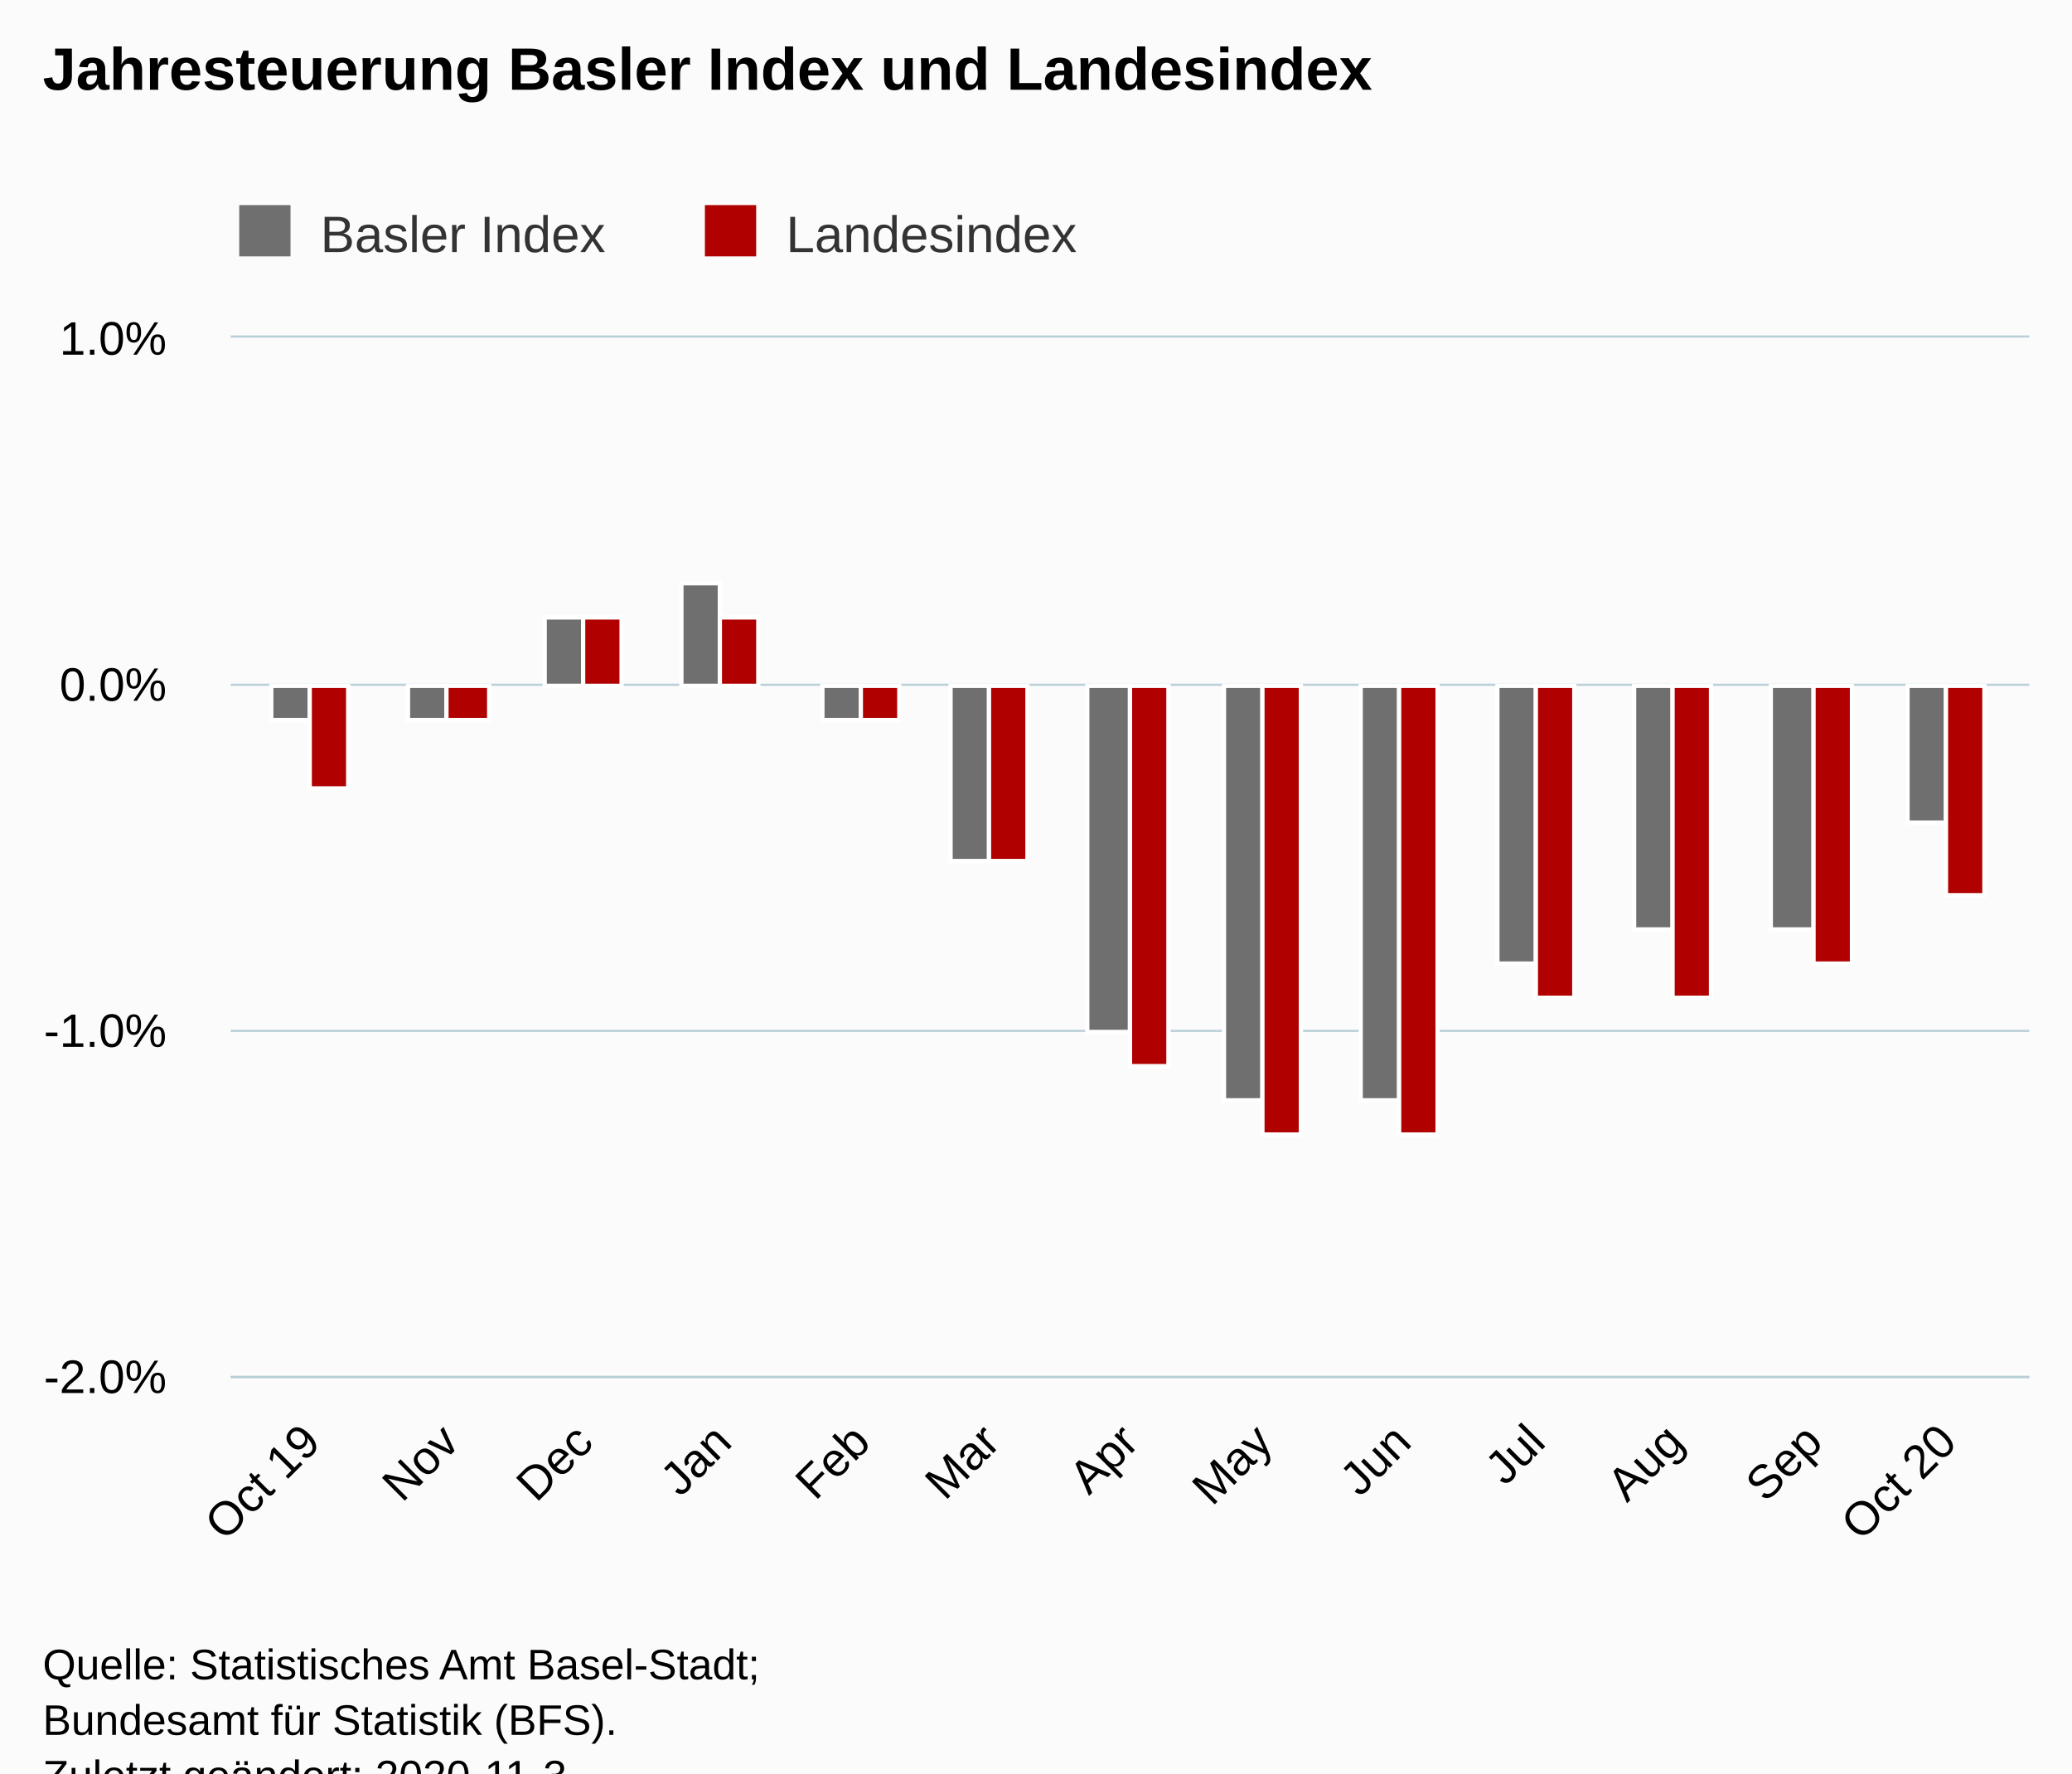
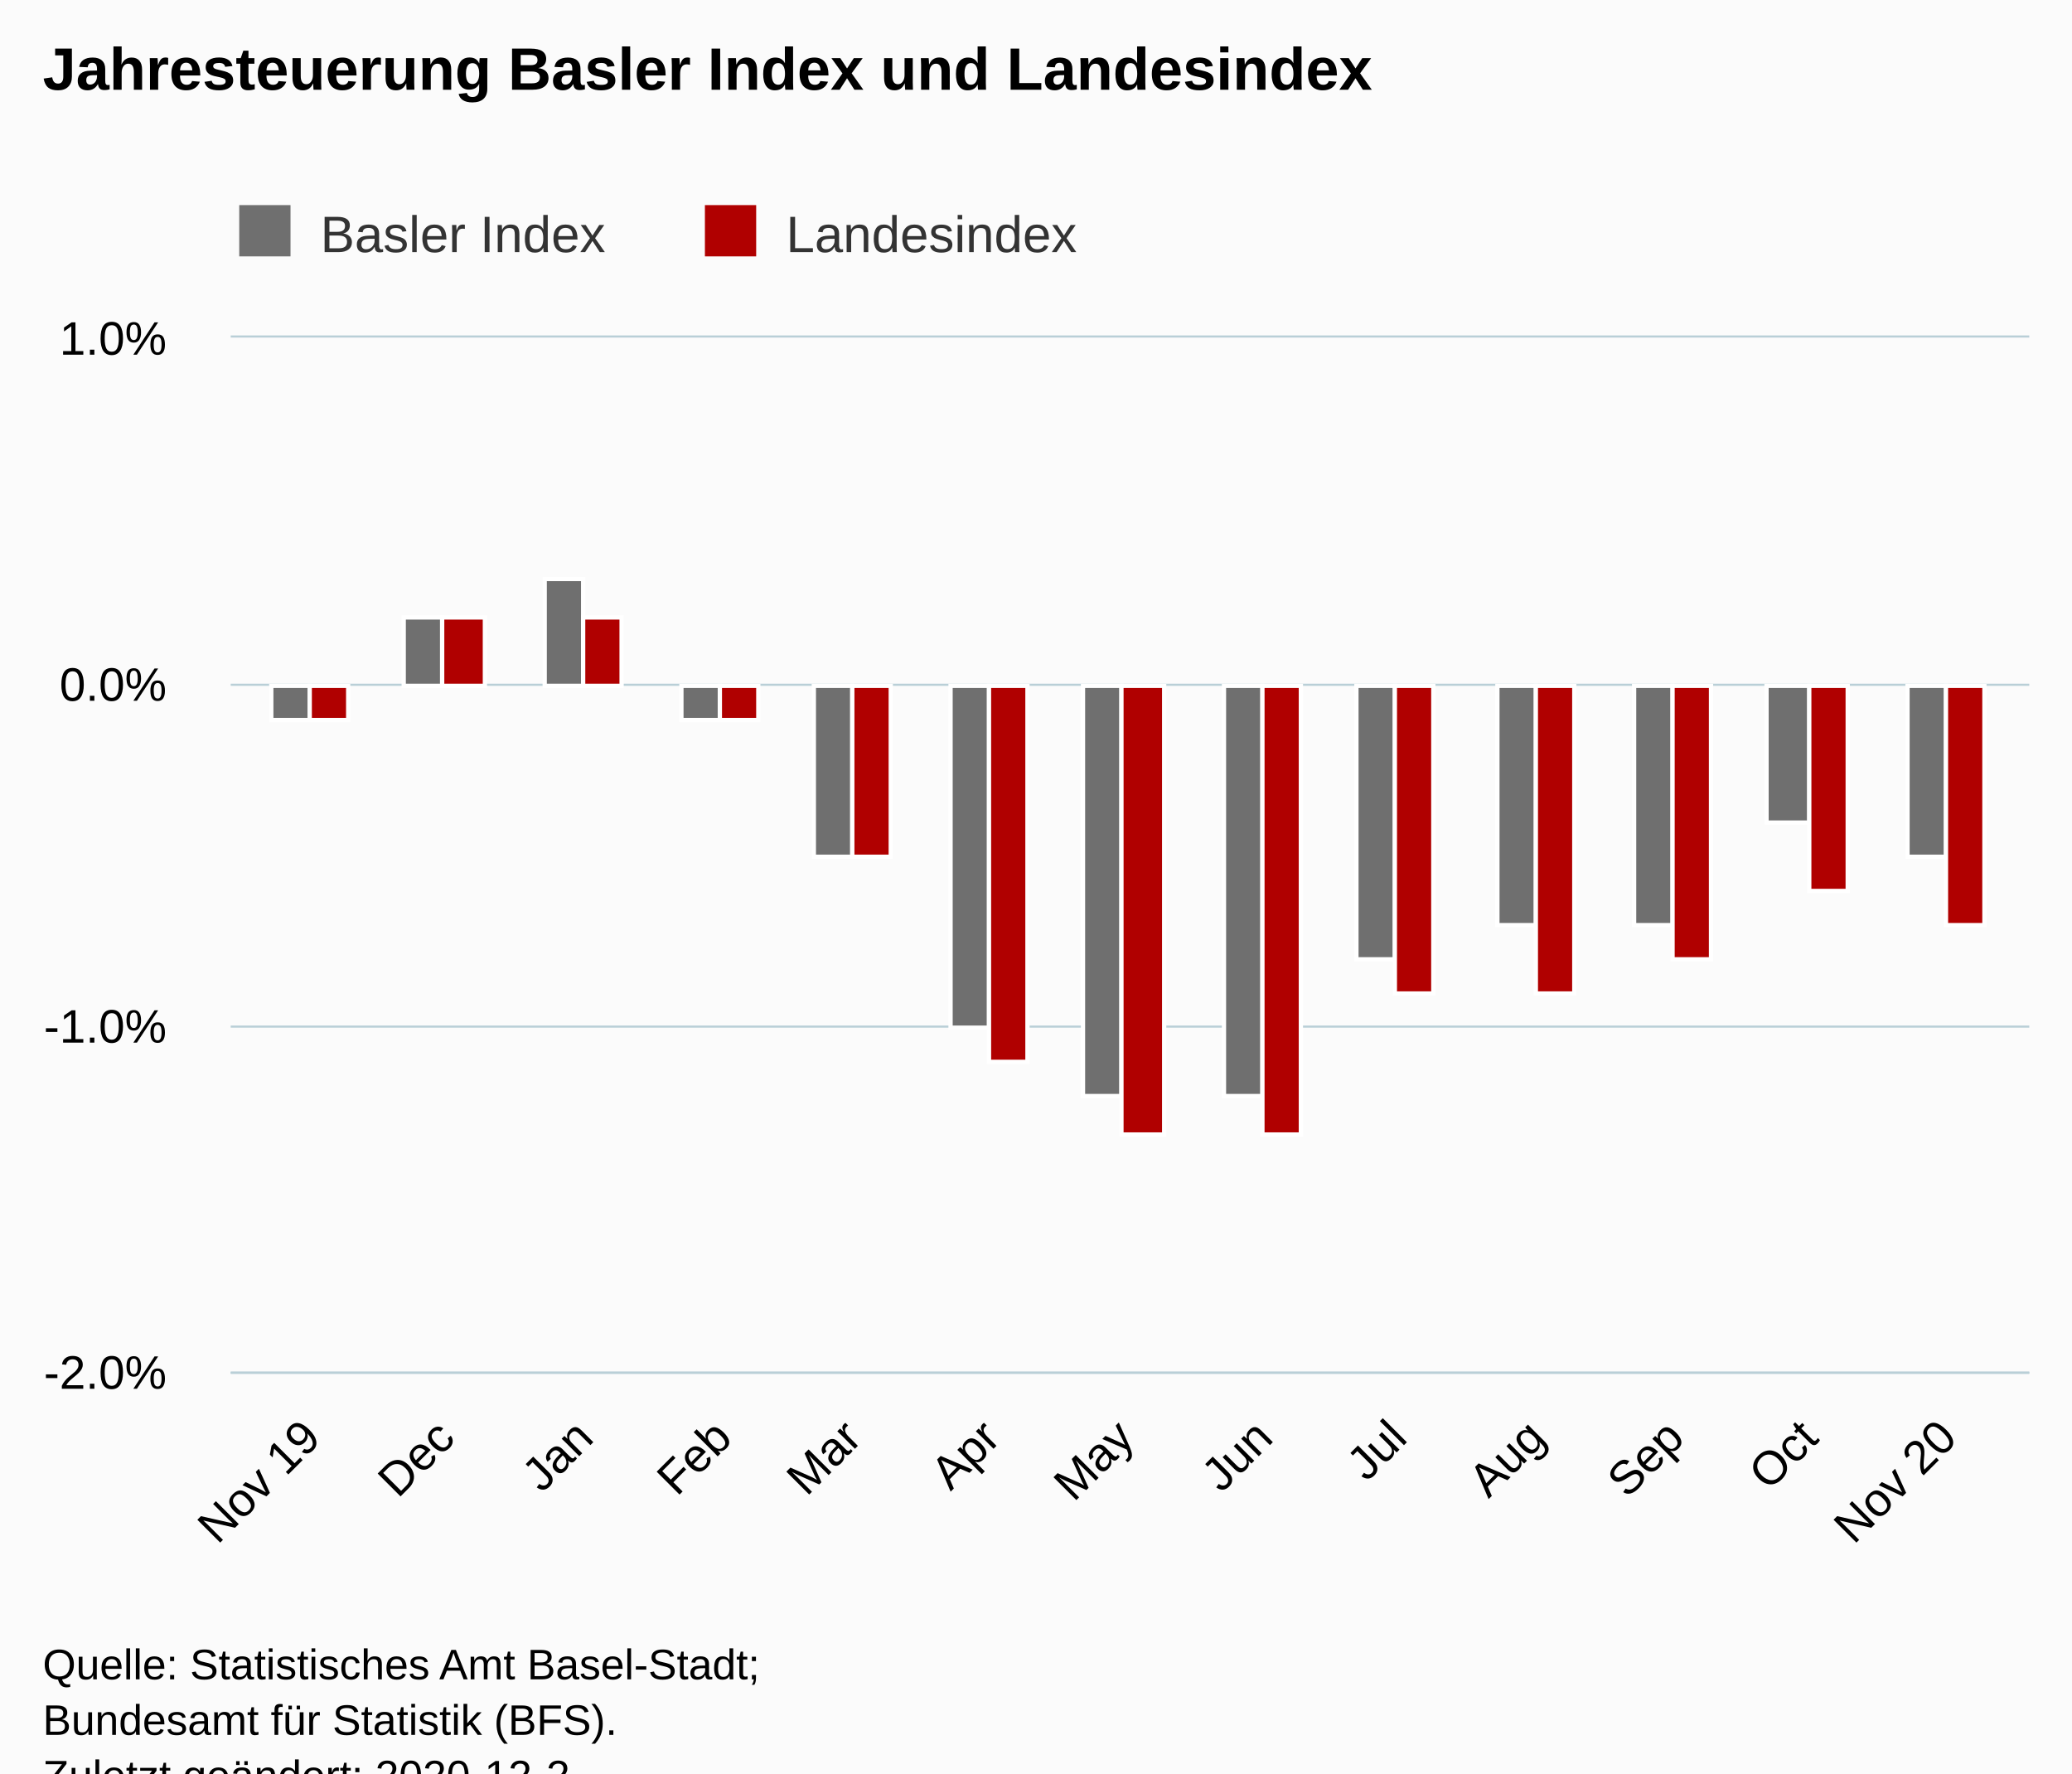
<svg xmlns="http://www.w3.org/2000/svg" version="1.1" class="highcharts-root" style="font-family:Arial;font-size:12px;" viewBox="0 0 485 415">
  <defs>
-     <clipPath id="highcharts-mf1divu-32-">
-       <rect x="0" y="0" width="421" height="243" fill="none" />
+     <clipPath id="highcharts-l91ao8l-32-">
+       <rect x="0" y="0" width="421" height="242" fill="none" />
    </clipPath>
-     <clipPath id="highcharts-mf1divu-46-">
-       <rect x="0" y="0" width="421" height="243" fill="none" />
+     <clipPath id="highcharts-l91ao8l-46-">
+       <rect x="0" y="0" width="421" height="242" fill="none" />
    </clipPath>
  </defs>
  <rect fill="#fbfbfb" class="highcharts-background" x="0" y="0" width="485" height="428" rx="0" ry="0" />
-   <rect fill="none" class="highcharts-plot-background" x="54" y="79" width="421" height="243" />
+   <rect fill="none" class="highcharts-plot-background" x="54" y="79" width="421" height="242" />
  <g class="highcharts-pane-group" data-z-index="0" />
  <g class="highcharts-grid highcharts-xaxis-grid" data-z-index="1">
-     <path fill="none" data-z-index="1" class="highcharts-grid-line" d="M 72.5 79 L 72.5 322" opacity="1" />
-     <path fill="none" data-z-index="1" class="highcharts-grid-line" d="M 104.5 79 L 104.5 322" opacity="1" />
-     <path fill="none" data-z-index="1" class="highcharts-grid-line" d="M 136.5 79 L 136.5 322" opacity="1" />
-     <path fill="none" data-z-index="1" class="highcharts-grid-line" d="M 168.5 79 L 168.5 322" opacity="1" />
-     <path fill="none" data-z-index="1" class="highcharts-grid-line" d="M 201.5 79 L 201.5 322" opacity="1" />
-     <path fill="none" data-z-index="1" class="highcharts-grid-line" d="M 231.5 79 L 231.5 322" opacity="1" />
-     <path fill="none" data-z-index="1" class="highcharts-grid-line" d="M 263.5 79 L 263.5 322" opacity="1" />
-     <path fill="none" data-z-index="1" class="highcharts-grid-line" d="M 295.5 79 L 295.5 322" opacity="1" />
-     <path fill="none" data-z-index="1" class="highcharts-grid-line" d="M 327.5 79 L 327.5 322" opacity="1" />
-     <path fill="none" data-z-index="1" class="highcharts-grid-line" d="M 359.5 79 L 359.5 322" opacity="1" />
-     <path fill="none" data-z-index="1" class="highcharts-grid-line" d="M 391.5 79 L 391.5 322" opacity="1" />
-     <path fill="none" data-z-index="1" class="highcharts-grid-line" d="M 424.5 79 L 424.5 322" opacity="1" />
-     <path fill="none" data-z-index="1" class="highcharts-grid-line" d="M 455.5 79 L 455.5 322" opacity="1" />
+     <path fill="none" data-z-index="1" class="highcharts-grid-line" d="M 72.5 79 L 72.5 321" opacity="1" />
+     <path fill="none" data-z-index="1" class="highcharts-grid-line" d="M 103.5 79 L 103.5 321" opacity="1" />
+     <path fill="none" data-z-index="1" class="highcharts-grid-line" d="M 136.5 79 L 136.5 321" opacity="1" />
+     <path fill="none" data-z-index="1" class="highcharts-grid-line" d="M 168.5 79 L 168.5 321" opacity="1" />
+     <path fill="none" data-z-index="1" class="highcharts-grid-line" d="M 199.5 79 L 199.5 321" opacity="1" />
+     <path fill="none" data-z-index="1" class="highcharts-grid-line" d="M 231.5 79 L 231.5 321" opacity="1" />
+     <path fill="none" data-z-index="1" class="highcharts-grid-line" d="M 262.5 79 L 262.5 321" opacity="1" />
+     <path fill="none" data-z-index="1" class="highcharts-grid-line" d="M 295.5 79 L 295.5 321" opacity="1" />
+     <path fill="none" data-z-index="1" class="highcharts-grid-line" d="M 326.5 79 L 326.5 321" opacity="1" />
+     <path fill="none" data-z-index="1" class="highcharts-grid-line" d="M 359.5 79 L 359.5 321" opacity="1" />
+     <path fill="none" data-z-index="1" class="highcharts-grid-line" d="M 391.5 79 L 391.5 321" opacity="1" />
+     <path fill="none" data-z-index="1" class="highcharts-grid-line" d="M 423.5 79 L 423.5 321" opacity="1" />
+     <path fill="none" data-z-index="1" class="highcharts-grid-line" d="M 455.5 79 L 455.5 321" opacity="1" />
  </g>
  <g class="highcharts-grid highcharts-yaxis-grid" data-z-index="1">
-     <path fill="none" stroke="#B9CFD7" stroke-width="0.5" data-z-index="1" class="highcharts-grid-line" d="M 54 322.25 L 475 322.25" opacity="1" />
-     <path fill="none" stroke="#B9CFD7" stroke-width="0.5" data-z-index="1" class="highcharts-grid-line" d="M 54 241.25 L 475 241.25" opacity="1" />
+     <path fill="none" stroke="#B9CFD7" stroke-width="0.5" data-z-index="1" class="highcharts-grid-line" d="M 54 321.25 L 475 321.25" opacity="1" />
+     <path fill="none" stroke="#B9CFD7" stroke-width="0.5" data-z-index="1" class="highcharts-grid-line" d="M 54 240.25 L 475 240.25" opacity="1" />
    <path fill="none" stroke="#B9CFD7" stroke-width="0.5" data-z-index="1" class="highcharts-grid-line" d="M 54 160.25 L 475 160.25" opacity="1" />
    <path fill="none" stroke="#B9CFD7" stroke-width="0.5" data-z-index="1" class="highcharts-grid-line" d="M 54 78.75 L 475 78.75" opacity="1" />
  </g>
-   <rect fill="none" class="highcharts-plot-border" data-z-index="1" x="54" y="79" width="421" height="243" />
+   <rect fill="none" class="highcharts-plot-border" data-z-index="1" x="54" y="79" width="421" height="242" />
  <g class="highcharts-axis highcharts-xaxis" data-z-index="2">
-     <path fill="none" class="highcharts-axis-line" stroke="#B9CFD7" stroke-width="0.5" data-z-index="7" d="M 54 322.25 L 475 322.25" />
+     <path fill="none" class="highcharts-axis-line" stroke="#B9CFD7" stroke-width="0.5" data-z-index="7" d="M 54 321.25 L 475 321.25" />
  </g>
  <g class="highcharts-axis highcharts-yaxis" data-z-index="2">
-     <path fill="none" class="highcharts-axis-line" data-z-index="7" d="M 54 79 L 54 322" />
+     <path fill="none" class="highcharts-axis-line" data-z-index="7" d="M 54 79 L 54 321" />
  </g>
  <g class="highcharts-series-group" data-z-index="3">
-     <g class="highcharts-series highcharts-series-0 highcharts-column-series" data-z-index="0.1" opacity="1" transform="translate(54,79) scale(1 1)" clip-path="url(#highcharts-mf1divu-46-)">
+     <g class="highcharts-series highcharts-series-0 highcharts-column-series" data-z-index="0.1" opacity="1" transform="translate(54,79) scale(1 1)" clip-path="url(#highcharts-l91ao8l-46-)">
      <rect x="9.5" y="81.5" width="9" height="8" fill="rgb(111,111,111)" stroke="#ffffff" stroke-width="1" opacity="1" class="highcharts-point highcharts-negative" />
-       <rect x="41.5" y="81.5" width="9" height="8" fill="rgb(111,111,111)" stroke="#ffffff" stroke-width="1" opacity="1" class="highcharts-point highcharts-negative" />
-       <rect x="73.5" y="65.5" width="9" height="16" fill="rgb(111,111,111)" stroke="#ffffff" stroke-width="1" opacity="1" class="highcharts-point" />
-       <rect x="105.5" y="57.5" width="9" height="24" fill="rgb(111,111,111)" stroke="#ffffff" stroke-width="1" opacity="1" class="highcharts-point" />
-       <rect x="138.5" y="81.5" width="9" height="8" fill="rgb(111,111,111)" stroke="#ffffff" stroke-width="1" opacity="1" class="highcharts-point highcharts-negative" />
-       <rect x="168.5" y="81.5" width="9" height="41" fill="rgb(111,111,111)" stroke="#ffffff" stroke-width="1" opacity="1" class="highcharts-point highcharts-negative" />
-       <rect x="200.5" y="81.5" width="10" height="81" fill="rgb(111,111,111)" stroke="#ffffff" stroke-width="1" opacity="1" class="highcharts-point highcharts-negative" />
-       <rect x="232.5" y="81.5" width="9" height="97" fill="rgb(111,111,111)" stroke="#ffffff" stroke-width="1" opacity="1" class="highcharts-point highcharts-negative" />
-       <rect x="264.5" y="81.5" width="9" height="97" fill="rgb(111,111,111)" stroke="#ffffff" stroke-width="1" opacity="1" class="highcharts-point highcharts-negative" />
-       <rect x="296.5" y="81.5" width="9" height="65" fill="rgb(111,111,111)" stroke="#ffffff" stroke-width="1" opacity="1" class="highcharts-point highcharts-negative" />
-       <rect x="328.5" y="81.5" width="9" height="57" fill="rgb(111,111,111)" stroke="#ffffff" stroke-width="1" opacity="1" class="highcharts-point highcharts-negative" />
-       <rect x="360.5" y="81.5" width="10" height="57" fill="rgb(111,111,111)" stroke="#ffffff" stroke-width="1" opacity="1" class="highcharts-point highcharts-negative" />
-       <rect x="392.5" y="81.5" width="9" height="32" fill="rgb(111,111,111)" stroke="#ffffff" stroke-width="1" opacity="1" class="highcharts-point highcharts-negative" />
+       <rect x="40.5" y="65.5" width="9" height="16" fill="rgb(111,111,111)" stroke="#ffffff" stroke-width="1" opacity="1" class="highcharts-point" />
+       <rect x="73.5" y="56.5" width="9" height="25" fill="rgb(111,111,111)" stroke="#ffffff" stroke-width="1" opacity="1" class="highcharts-point" />
+       <rect x="105.5" y="81.5" width="9" height="8" fill="rgb(111,111,111)" stroke="#ffffff" stroke-width="1" opacity="1" class="highcharts-point highcharts-negative" />
+       <rect x="136.5" y="81.5" width="9" height="40" fill="rgb(111,111,111)" stroke="#ffffff" stroke-width="1" opacity="1" class="highcharts-point highcharts-negative" />
+       <rect x="168.5" y="81.5" width="9" height="80" fill="rgb(111,111,111)" stroke="#ffffff" stroke-width="1" opacity="1" class="highcharts-point highcharts-negative" />
+       <rect x="199.5" y="81.5" width="9" height="96" fill="rgb(111,111,111)" stroke="#ffffff" stroke-width="1" opacity="1" class="highcharts-point highcharts-negative" />
+       <rect x="232.5" y="81.5" width="9" height="96" fill="rgb(111,111,111)" stroke="#ffffff" stroke-width="1" opacity="1" class="highcharts-point highcharts-negative" />
+       <rect x="263.5" y="81.5" width="9" height="64" fill="rgb(111,111,111)" stroke="#ffffff" stroke-width="1" opacity="1" class="highcharts-point highcharts-negative" />
+       <rect x="296.5" y="81.5" width="9" height="56" fill="rgb(111,111,111)" stroke="#ffffff" stroke-width="1" opacity="1" class="highcharts-point highcharts-negative" />
+       <rect x="328.5" y="81.5" width="9" height="56" fill="rgb(111,111,111)" stroke="#ffffff" stroke-width="1" opacity="1" class="highcharts-point highcharts-negative" />
+       <rect x="359.5" y="81.5" width="10" height="32" fill="rgb(111,111,111)" stroke="#ffffff" stroke-width="1" opacity="1" class="highcharts-point highcharts-negative" />
+       <rect x="392.5" y="81.5" width="9" height="40" fill="rgb(111,111,111)" stroke="#ffffff" stroke-width="1" opacity="1" class="highcharts-point highcharts-negative" />
    </g>
    <g class="highcharts-markers highcharts-series-0 highcharts-column-series" data-z-index="0.1" opacity="1" transform="translate(54,79) scale(1 1)" clip-path="none" />
-     <g class="highcharts-series highcharts-series-1 highcharts-column-series" data-z-index="0.1" opacity="1" transform="translate(54,79) scale(1 1)" clip-path="url(#highcharts-mf1divu-46-)">
-       <rect x="18.5" y="81.5" width="9" height="24" fill="rgb(176,0,0)" stroke="#ffffff" stroke-width="1" opacity="1" class="highcharts-point highcharts-negative" />
-       <rect x="50.5" y="81.5" width="10" height="8" fill="rgb(176,0,0)" stroke="#ffffff" stroke-width="1" opacity="1" class="highcharts-point highcharts-negative" />
+     <g class="highcharts-series highcharts-series-1 highcharts-column-series" data-z-index="0.1" opacity="1" transform="translate(54,79) scale(1 1)" clip-path="url(#highcharts-l91ao8l-46-)">
+       <rect x="18.5" y="81.5" width="9" height="8" fill="rgb(176,0,0)" stroke="#ffffff" stroke-width="1" opacity="1" class="highcharts-point highcharts-negative" />
+       <rect x="49.5" y="65.5" width="10" height="16" fill="rgb(176,0,0)" stroke="#ffffff" stroke-width="1" opacity="1" class="highcharts-point" />
      <rect x="82.5" y="65.5" width="9" height="16" fill="rgb(176,0,0)" stroke="#ffffff" stroke-width="1" opacity="1" class="highcharts-point" />
-       <rect x="114.5" y="65.5" width="9" height="16" fill="rgb(176,0,0)" stroke="#ffffff" stroke-width="1" opacity="1" class="highcharts-point" />
-       <rect x="147.5" y="81.5" width="9" height="8" fill="rgb(176,0,0)" stroke="#ffffff" stroke-width="1" opacity="1" class="highcharts-point highcharts-negative" />
-       <rect x="177.5" y="81.5" width="9" height="41" fill="rgb(176,0,0)" stroke="#ffffff" stroke-width="1" opacity="1" class="highcharts-point highcharts-negative" />
-       <rect x="210.5" y="81.5" width="9" height="89" fill="rgb(176,0,0)" stroke="#ffffff" stroke-width="1" opacity="1" class="highcharts-point highcharts-negative" />
+       <rect x="114.5" y="81.5" width="9" height="8" fill="rgb(176,0,0)" stroke="#ffffff" stroke-width="1" opacity="1" class="highcharts-point highcharts-negative" />
+       <rect x="145.5" y="81.5" width="9" height="40" fill="rgb(176,0,0)" stroke="#ffffff" stroke-width="1" opacity="1" class="highcharts-point highcharts-negative" />
+       <rect x="177.5" y="81.5" width="9" height="88" fill="rgb(176,0,0)" stroke="#ffffff" stroke-width="1" opacity="1" class="highcharts-point highcharts-negative" />
+       <rect x="208.5" y="81.5" width="10" height="105" fill="rgb(176,0,0)" stroke="#ffffff" stroke-width="1" opacity="1" class="highcharts-point highcharts-negative" />
      <rect x="241.5" y="81.5" width="9" height="105" fill="rgb(176,0,0)" stroke="#ffffff" stroke-width="1" opacity="1" class="highcharts-point highcharts-negative" />
-       <rect x="273.5" y="81.5" width="9" height="105" fill="rgb(176,0,0)" stroke="#ffffff" stroke-width="1" opacity="1" class="highcharts-point highcharts-negative" />
-       <rect x="305.5" y="81.5" width="9" height="73" fill="rgb(176,0,0)" stroke="#ffffff" stroke-width="1" opacity="1" class="highcharts-point highcharts-negative" />
-       <rect x="337.5" y="81.5" width="9" height="73" fill="rgb(176,0,0)" stroke="#ffffff" stroke-width="1" opacity="1" class="highcharts-point highcharts-negative" />
-       <rect x="370.5" y="81.5" width="9" height="65" fill="rgb(176,0,0)" stroke="#ffffff" stroke-width="1" opacity="1" class="highcharts-point highcharts-negative" />
-       <rect x="401.5" y="81.5" width="9" height="49" fill="rgb(176,0,0)" stroke="#ffffff" stroke-width="1" opacity="1" class="highcharts-point highcharts-negative" />
+       <rect x="272.5" y="81.5" width="9" height="72" fill="rgb(176,0,0)" stroke="#ffffff" stroke-width="1" opacity="1" class="highcharts-point highcharts-negative" />
+       <rect x="305.5" y="81.5" width="9" height="72" fill="rgb(176,0,0)" stroke="#ffffff" stroke-width="1" opacity="1" class="highcharts-point highcharts-negative" />
+       <rect x="337.5" y="81.5" width="9" height="64" fill="rgb(176,0,0)" stroke="#ffffff" stroke-width="1" opacity="1" class="highcharts-point highcharts-negative" />
+       <rect x="369.5" y="81.5" width="9" height="48" fill="rgb(176,0,0)" stroke="#ffffff" stroke-width="1" opacity="1" class="highcharts-point highcharts-negative" />
+       <rect x="401.5" y="81.5" width="9" height="56" fill="rgb(176,0,0)" stroke="#ffffff" stroke-width="1" opacity="1" class="highcharts-point highcharts-negative" />
    </g>
    <g class="highcharts-markers highcharts-series-1 highcharts-column-series" data-z-index="0.1" opacity="1" transform="translate(54,79) scale(1 1)" clip-path="none" />
  </g>
  <text x="10" text-anchor="start" class="highcharts-title" data-z-index="4" style="color:#000000;font-size:14px;font-weight:bold;fill:#000000;" y="21">
    <tspan>Jahresteuerung Basler Index und Landesindex</tspan>
  </text>
  <text x="10" text-anchor="start" class="highcharts-subtitle" data-z-index="4" style="color:#000000;font-size:12px;font-weight:normal;fill:#000000;" y="40" />
  <text x="10" text-anchor="start" class="highcharts-caption" data-z-index="4" style="color:#666666;fill:#666666;" y="375" />
  <g class="highcharts-legend" data-z-index="7" transform="translate(46,41)">
    <rect fill="none" class="highcharts-legend-box" rx="0" ry="0" x="0" y="0" width="217" height="26" visibility="visible" />
    <g data-z-index="1">
      <g>
        <g class="highcharts-legend-item highcharts-column-series highcharts-color-undefined highcharts-series-0" data-z-index="1" transform="translate(8,3)">
          <text x="21" style="color:#333333;cursor:pointer;font-size:12px;font-weight:normal;fill:#333333;" text-anchor="start" data-z-index="2" y="15">
            <tspan>Basler Index</tspan>
          </text>
          <rect x="2" y="4" width="12" height="12" fill="rgb(111,111,111)" class="highcharts-point" data-z-index="3" />
        </g>
        <g class="highcharts-legend-item highcharts-column-series highcharts-color-undefined highcharts-series-1" data-z-index="1" transform="translate(117,3)">
          <text x="21" y="15" style="color:#333333;cursor:pointer;font-size:12px;font-weight:normal;fill:#333333;" text-anchor="start" data-z-index="2">
            <tspan>Landesindex</tspan>
          </text>
          <rect x="2" y="4" width="12" height="12" fill="rgb(176,0,0)" class="highcharts-point" data-z-index="3" />
        </g>
      </g>
    </g>
  </g>
  <g class="highcharts-axis-labels highcharts-xaxis-labels" data-z-index="7">
-     <text x="75.509" style="color:#000000;cursor:default;font-size:11px;fill:#000000;" text-anchor="end" transform="translate(0,0) rotate(-45 75.5087 338)" y="338" opacity="1">
-       <tspan>Oct 19</tspan>
+     <text x="75.552" style="color:#000000;cursor:default;font-size:11px;fill:#000000;" text-anchor="end" transform="translate(0,0) rotate(-45 75.55231 337)" y="337" opacity="1">
+       <tspan>Nov 19</tspan>
    </text>
-     <text x="107.948" style="color:#000000;cursor:default;font-size:11px;fill:#000000;" text-anchor="end" transform="translate(0,0) rotate(-45 107.9481 338)" y="338" opacity="1">Nov</text>
-     <text x="139.341" style="color:#000000;cursor:default;font-size:11px;fill:#000000;" text-anchor="end" transform="translate(0,0) rotate(-45 139.341 338)" y="338" opacity="1">Dec</text>
-     <text x="171.78" style="color:#000000;cursor:default;font-size:11px;fill:#000000;" text-anchor="end" transform="translate(0,0) rotate(-45 171.7803 338)" y="338" opacity="1">Jan</text>
-     <text x="204.22" style="color:#000000;cursor:default;font-size:11px;fill:#000000;" text-anchor="end" transform="translate(0,0) rotate(-45 204.2197 338)" y="338" opacity="1">Feb</text>
-     <text x="234.566" style="color:#000000;cursor:default;font-size:11px;fill:#000000;" text-anchor="end" transform="translate(0,0) rotate(-45 234.5662 338)" y="338" opacity="1">Mar</text>
-     <text x="267.006" style="color:#000000;cursor:default;font-size:11px;fill:#000000;" text-anchor="end" transform="translate(0,0) rotate(-45 267.0055 338)" y="338" opacity="1">Apr</text>
-     <text x="298.398" style="color:#000000;cursor:default;font-size:11px;fill:#000000;" text-anchor="end" transform="translate(0,0) rotate(-45 298.3984 338)" y="338" opacity="1">May</text>
-     <text x="330.838" style="color:#000000;cursor:default;font-size:11px;fill:#000000;" text-anchor="end" transform="translate(0,0) rotate(-45 330.8378 338)" y="338" opacity="1">Jun</text>
-     <text x="362.231" style="color:#000000;cursor:default;font-size:11px;fill:#000000;" text-anchor="end" transform="translate(0,0) rotate(-45 362.2307 338)" y="338" opacity="1">Jul</text>
-     <text x="394.67" style="color:#000000;cursor:default;font-size:11px;fill:#000000;" text-anchor="end" transform="translate(0,0) rotate(-45 394.6701 338)" y="338" opacity="1">Aug</text>
-     <text x="427.109" style="color:#000000;cursor:default;font-size:11px;fill:#000000;" text-anchor="end" transform="translate(0,0) rotate(-45 427.1094 338)" y="338" opacity="1">Sep</text>
-     <text x="458.502" style="color:#000000;cursor:default;font-size:11px;fill:#000000;" text-anchor="end" transform="translate(0,0) rotate(-45 458.5023 338)" y="338" opacity="1">
-       <tspan>Oct 20</tspan>
+     <text x="106.945" style="color:#000000;cursor:default;font-size:11px;fill:#000000;" text-anchor="end" transform="translate(0,0) rotate(-45 106.9452 337)" y="337" opacity="1">Dec</text>
+     <text x="139.385" style="color:#000000;cursor:default;font-size:11px;fill:#000000;" text-anchor="end" transform="translate(0,0) rotate(-45 139.3846 337)" y="337" opacity="1">Jan</text>
+     <text x="171.824" style="color:#000000;cursor:default;font-size:11px;fill:#000000;" text-anchor="end" transform="translate(0,0) rotate(-45 171.8239 337)" y="337" opacity="1">Feb</text>
+     <text x="202.17" style="color:#000000;cursor:default;font-size:11px;fill:#000000;" text-anchor="end" transform="translate(0,0) rotate(-45 202.1704 337)" y="337" opacity="1">Mar</text>
+     <text x="234.61" style="color:#000000;cursor:default;font-size:11px;fill:#000000;" text-anchor="end" transform="translate(0,0) rotate(-45 234.6098 337)" y="337" opacity="1">Apr</text>
+     <text x="266.003" style="color:#000000;cursor:default;font-size:11px;fill:#000000;" text-anchor="end" transform="translate(0,0) rotate(-45 266.0027 337)" y="337" opacity="1">May</text>
+     <text x="298.442" style="color:#000000;cursor:default;font-size:11px;fill:#000000;" text-anchor="end" transform="translate(0,0) rotate(-45 298.442 337)" y="337" opacity="1">Jun</text>
+     <text x="329.835" style="color:#000000;cursor:default;font-size:11px;fill:#000000;" text-anchor="end" transform="translate(0,0) rotate(-45 329.835 337)" y="337" opacity="1">Jul</text>
+     <text x="362.274" style="color:#000000;cursor:default;font-size:11px;fill:#000000;" text-anchor="end" transform="translate(0,0) rotate(-45 362.2743 337)" y="337" opacity="1">Aug</text>
+     <text x="394.714" style="color:#000000;cursor:default;font-size:11px;fill:#000000;" text-anchor="end" transform="translate(0,0) rotate(-45 394.7137 337)" y="337" opacity="1">Sep</text>
+     <text x="426.107" style="color:#000000;cursor:default;font-size:11px;fill:#000000;" text-anchor="end" transform="translate(0,0) rotate(-45 426.1066 337)" y="337" opacity="1">Oct</text>
+     <text x="458.546" style="color:#000000;cursor:default;font-size:11px;fill:#000000;" text-anchor="end" transform="translate(0,0) rotate(-45 458.5459 337)" y="337" opacity="1">
+       <tspan>Nov 20</tspan>
    </text>
  </g>
  <g class="highcharts-axis-labels highcharts-yaxis-labels" data-z-index="7">
-     <text x="39" style="color:#000000;cursor:default;font-size:11px;fill:#000000;" text-anchor="end" transform="translate(0,0)" y="245" opacity="1">-1.0%</text>
+     <text x="39" style="color:#000000;cursor:default;font-size:11px;fill:#000000;" text-anchor="end" transform="translate(0,0)" y="244" opacity="1">-1.0%</text>
    <text x="39" style="color:#000000;cursor:default;font-size:11px;fill:#000000;" text-anchor="end" transform="translate(0,0)" y="164" opacity="1">0.0%</text>
-     <text x="39" style="color:#000000;cursor:default;font-size:11px;fill:#000000;" text-anchor="end" transform="translate(0,0)" y="326" opacity="1">-2.0%</text>
+     <text x="39" style="color:#000000;cursor:default;font-size:11px;fill:#000000;" text-anchor="end" transform="translate(0,0)" y="325" opacity="1">-2.0%</text>
    <text x="39" style="color:#000000;cursor:default;font-size:11px;fill:#000000;" text-anchor="end" transform="translate(0,0)" y="83" opacity="1">1.0%</text>
  </g>
  <text x="10" class="highcharts-credits" text-anchor="start" data-z-index="8" style="cursor:default;color:#000000;font-size:10px;fill:#000000;" y="393">
    <tspan>Quelle: Statistisches Amt Basel-Stadt;</tspan>
    <tspan x="10" dy="13">Bundesamt für Statistik (BFS).</tspan>
-     <tspan x="10" dy="13">Zuletzt geändert: 2020-11-3</tspan>
+     <tspan x="10" dy="13">Zuletzt geändert: 2020-12-2</tspan>
  </text>
</svg>
